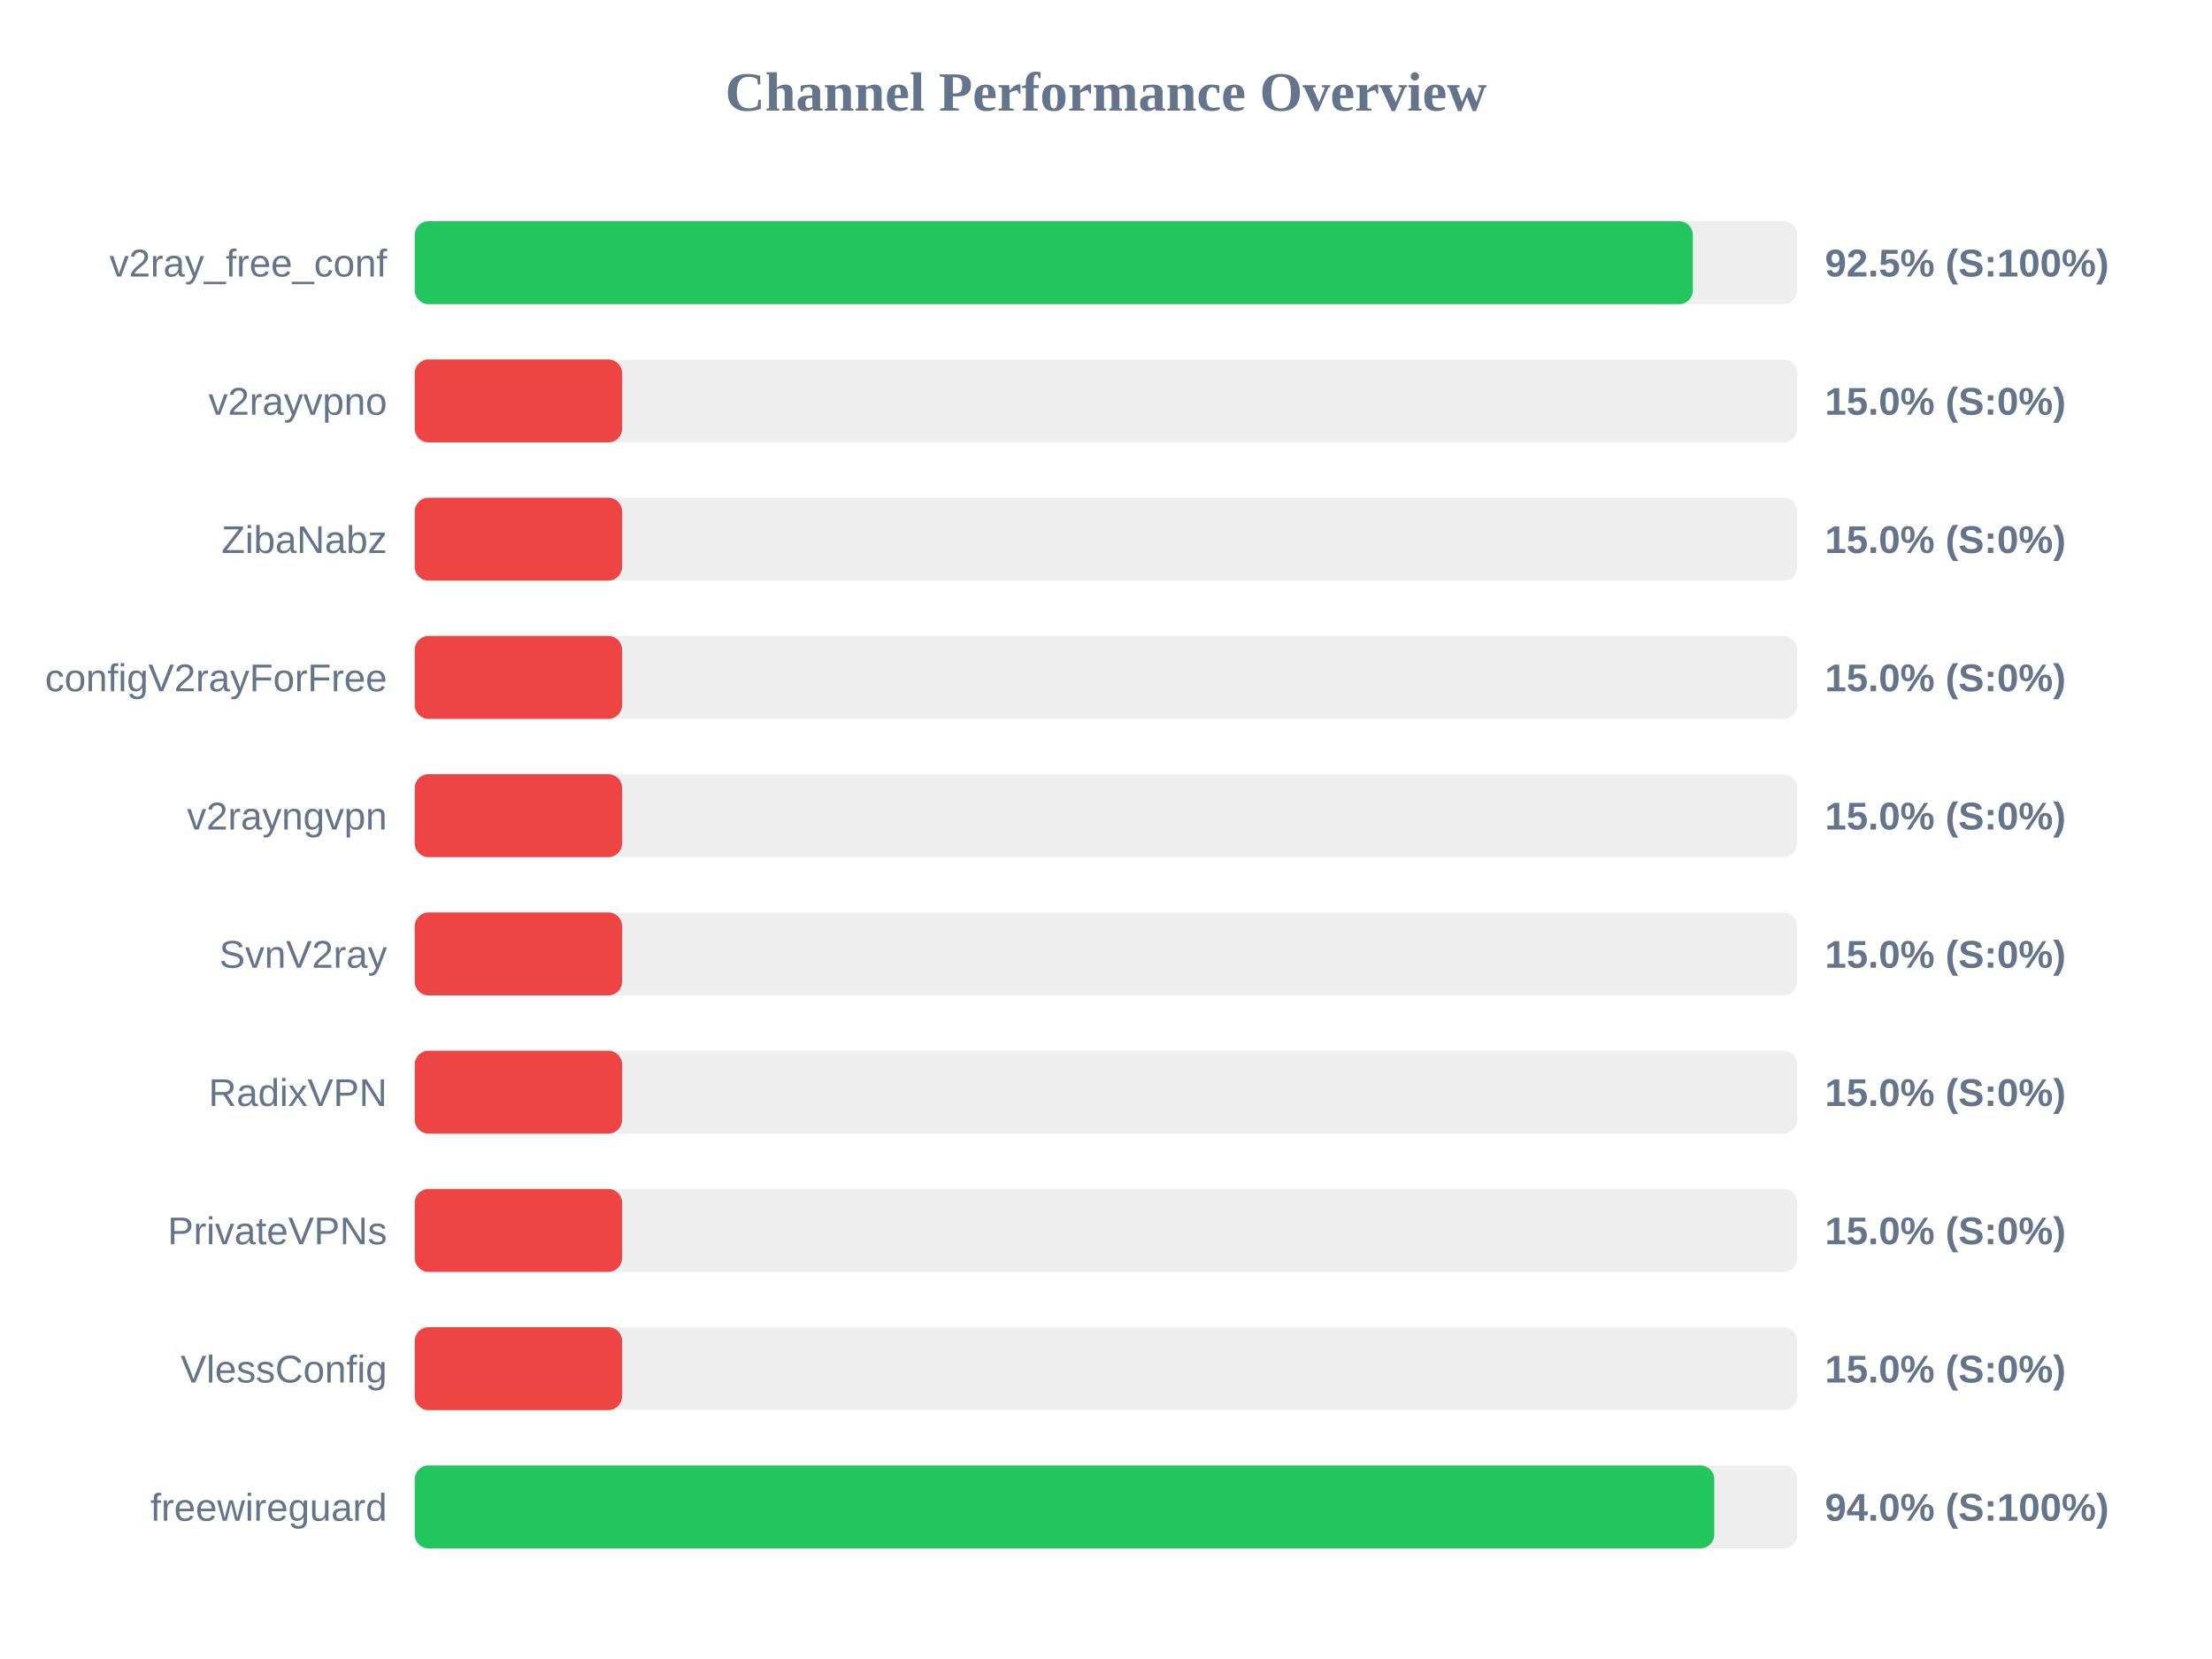
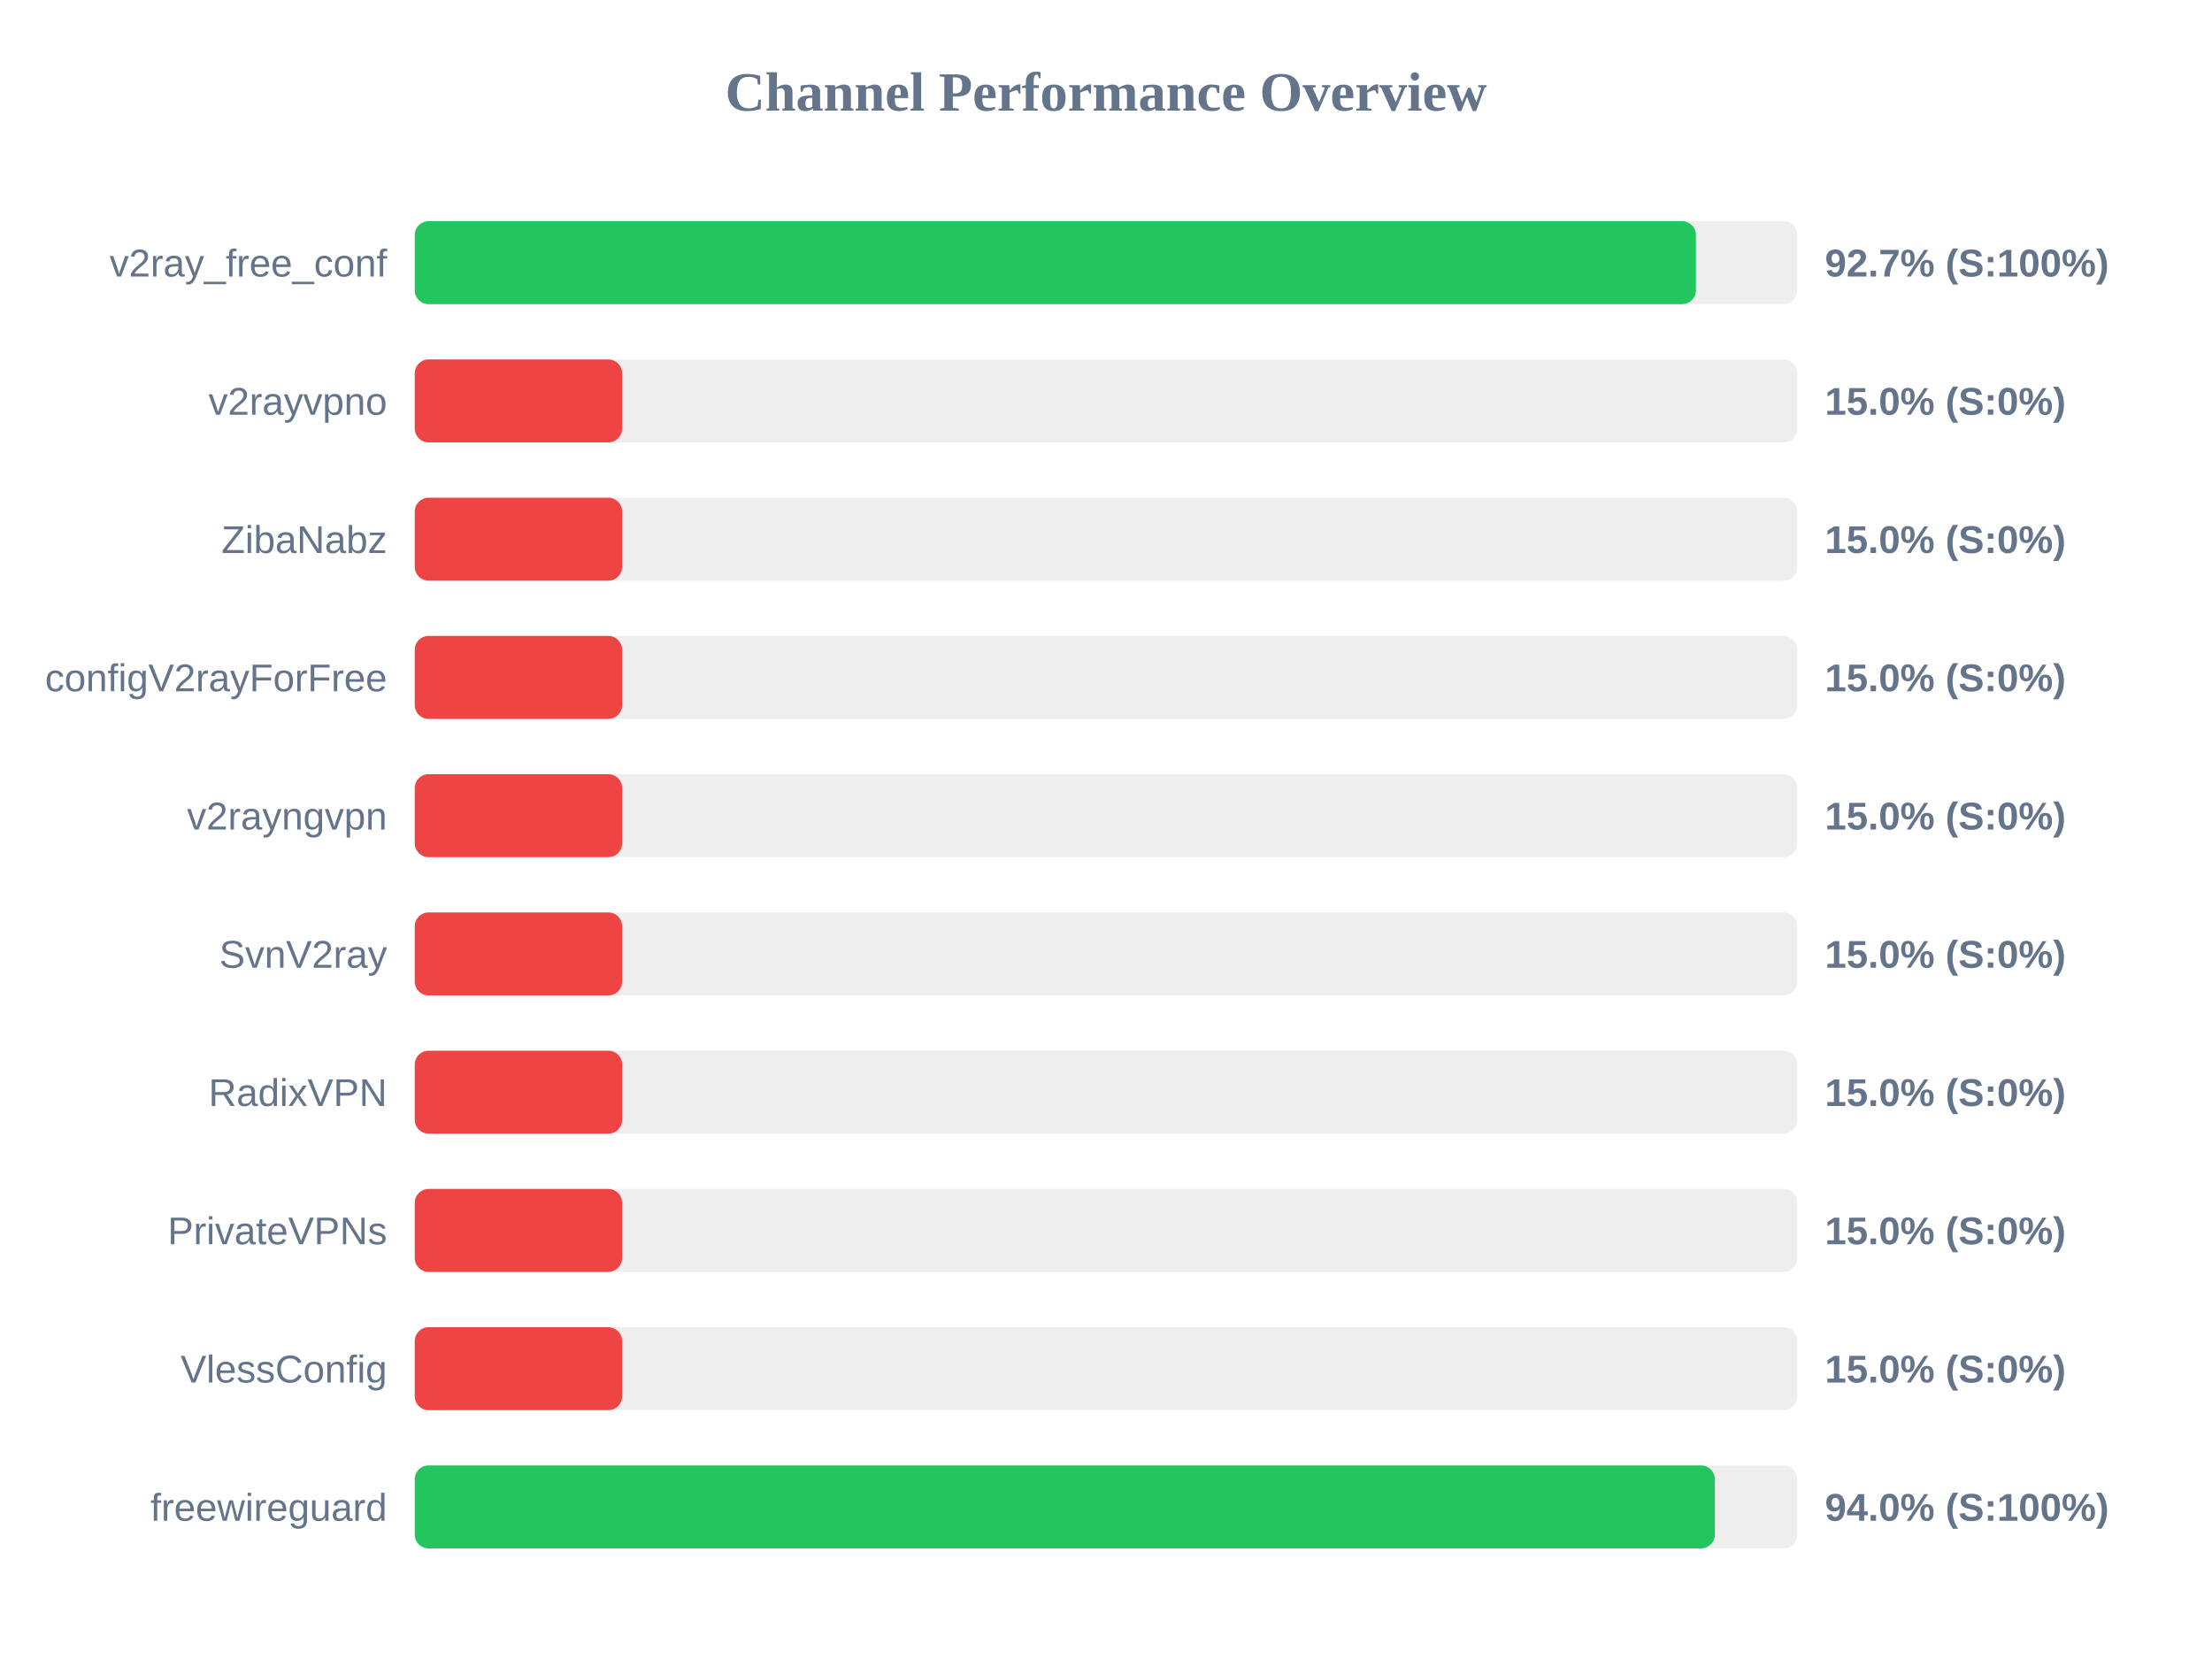
<svg xmlns="http://www.w3.org/2000/svg" width="800" height="600" version="1.1">
  <style>
        .row { font: 14px Arial; fill: #64748b; }
        .score { font: bold 14px Arial; fill: #64748b; }
    </style>
  <text x="400" y="40" text-anchor="middle" font-size="20px" font-weight="bold" fill="#64748b">Channel Performance Overview</text>
  <rect x="150" y="80" width="500" height="30" fill="#eee" rx="5" />
-   <rect x="150" y="80" width="462.25" height="30" fill="#22c55e" rx="5" />
+   <rect x="150" y="80" width="463.35" height="30" fill="#22c55e" rx="5" />
  <text x="140" y="100" text-anchor="end" class="row">v2ray_free_conf</text>
-   <text x="660" y="100" text-anchor="start" class="score">92.5% (S:100%)</text>
+   <text x="660" y="100" text-anchor="start" class="score">92.7% (S:100%)</text>
  <rect x="150" y="130" width="500" height="30" fill="#eee" rx="5" />
  <rect x="150" y="130" width="75.0" height="30" fill="#ef4444" rx="5" />
  <text x="140" y="150" text-anchor="end" class="row">v2rayvpno</text>
  <text x="660" y="150" text-anchor="start" class="score">15.0% (S:0%)</text>
  <rect x="150" y="180" width="500" height="30" fill="#eee" rx="5" />
  <rect x="150" y="180" width="75.0" height="30" fill="#ef4444" rx="5" />
  <text x="140" y="200" text-anchor="end" class="row">ZibaNabz</text>
  <text x="660" y="200" text-anchor="start" class="score">15.0% (S:0%)</text>
  <rect x="150" y="230" width="500" height="30" fill="#eee" rx="5" />
  <rect x="150" y="230" width="75.0" height="30" fill="#ef4444" rx="5" />
  <text x="140" y="250" text-anchor="end" class="row">configV2rayForFree</text>
  <text x="660" y="250" text-anchor="start" class="score">15.0% (S:0%)</text>
  <rect x="150" y="280" width="500" height="30" fill="#eee" rx="5" />
  <rect x="150" y="280" width="75.0" height="30" fill="#ef4444" rx="5" />
  <text x="140" y="300" text-anchor="end" class="row">v2rayngvpn</text>
  <text x="660" y="300" text-anchor="start" class="score">15.0% (S:0%)</text>
  <rect x="150" y="330" width="500" height="30" fill="#eee" rx="5" />
  <rect x="150" y="330" width="75.0" height="30" fill="#ef4444" rx="5" />
  <text x="140" y="350" text-anchor="end" class="row">SvnV2ray</text>
  <text x="660" y="350" text-anchor="start" class="score">15.0% (S:0%)</text>
  <rect x="150" y="380" width="500" height="30" fill="#eee" rx="5" />
  <rect x="150" y="380" width="75.0" height="30" fill="#ef4444" rx="5" />
  <text x="140" y="400" text-anchor="end" class="row">RadixVPN</text>
  <text x="660" y="400" text-anchor="start" class="score">15.0% (S:0%)</text>
  <rect x="150" y="430" width="500" height="30" fill="#eee" rx="5" />
  <rect x="150" y="430" width="75.0" height="30" fill="#ef4444" rx="5" />
  <text x="140" y="450" text-anchor="end" class="row">PrivateVPNs</text>
  <text x="660" y="450" text-anchor="start" class="score">15.0% (S:0%)</text>
  <rect x="150" y="480" width="500" height="30" fill="#eee" rx="5" />
  <rect x="150" y="480" width="75.0" height="30" fill="#ef4444" rx="5" />
  <text x="140" y="500" text-anchor="end" class="row">VlessConfig</text>
  <text x="660" y="500" text-anchor="start" class="score">15.0% (S:0%)</text>
  <rect x="150" y="530" width="500" height="30" fill="#eee" rx="5" />
-   <rect x="150" y="530" width="470.0" height="30" fill="#22c55e" rx="5" />
+   <rect x="150" y="530" width="470.2" height="30" fill="#22c55e" rx="5" />
  <text x="140" y="550" text-anchor="end" class="row">freewireguard</text>
  <text x="660" y="550" text-anchor="start" class="score">94.0% (S:100%)</text>
</svg>
